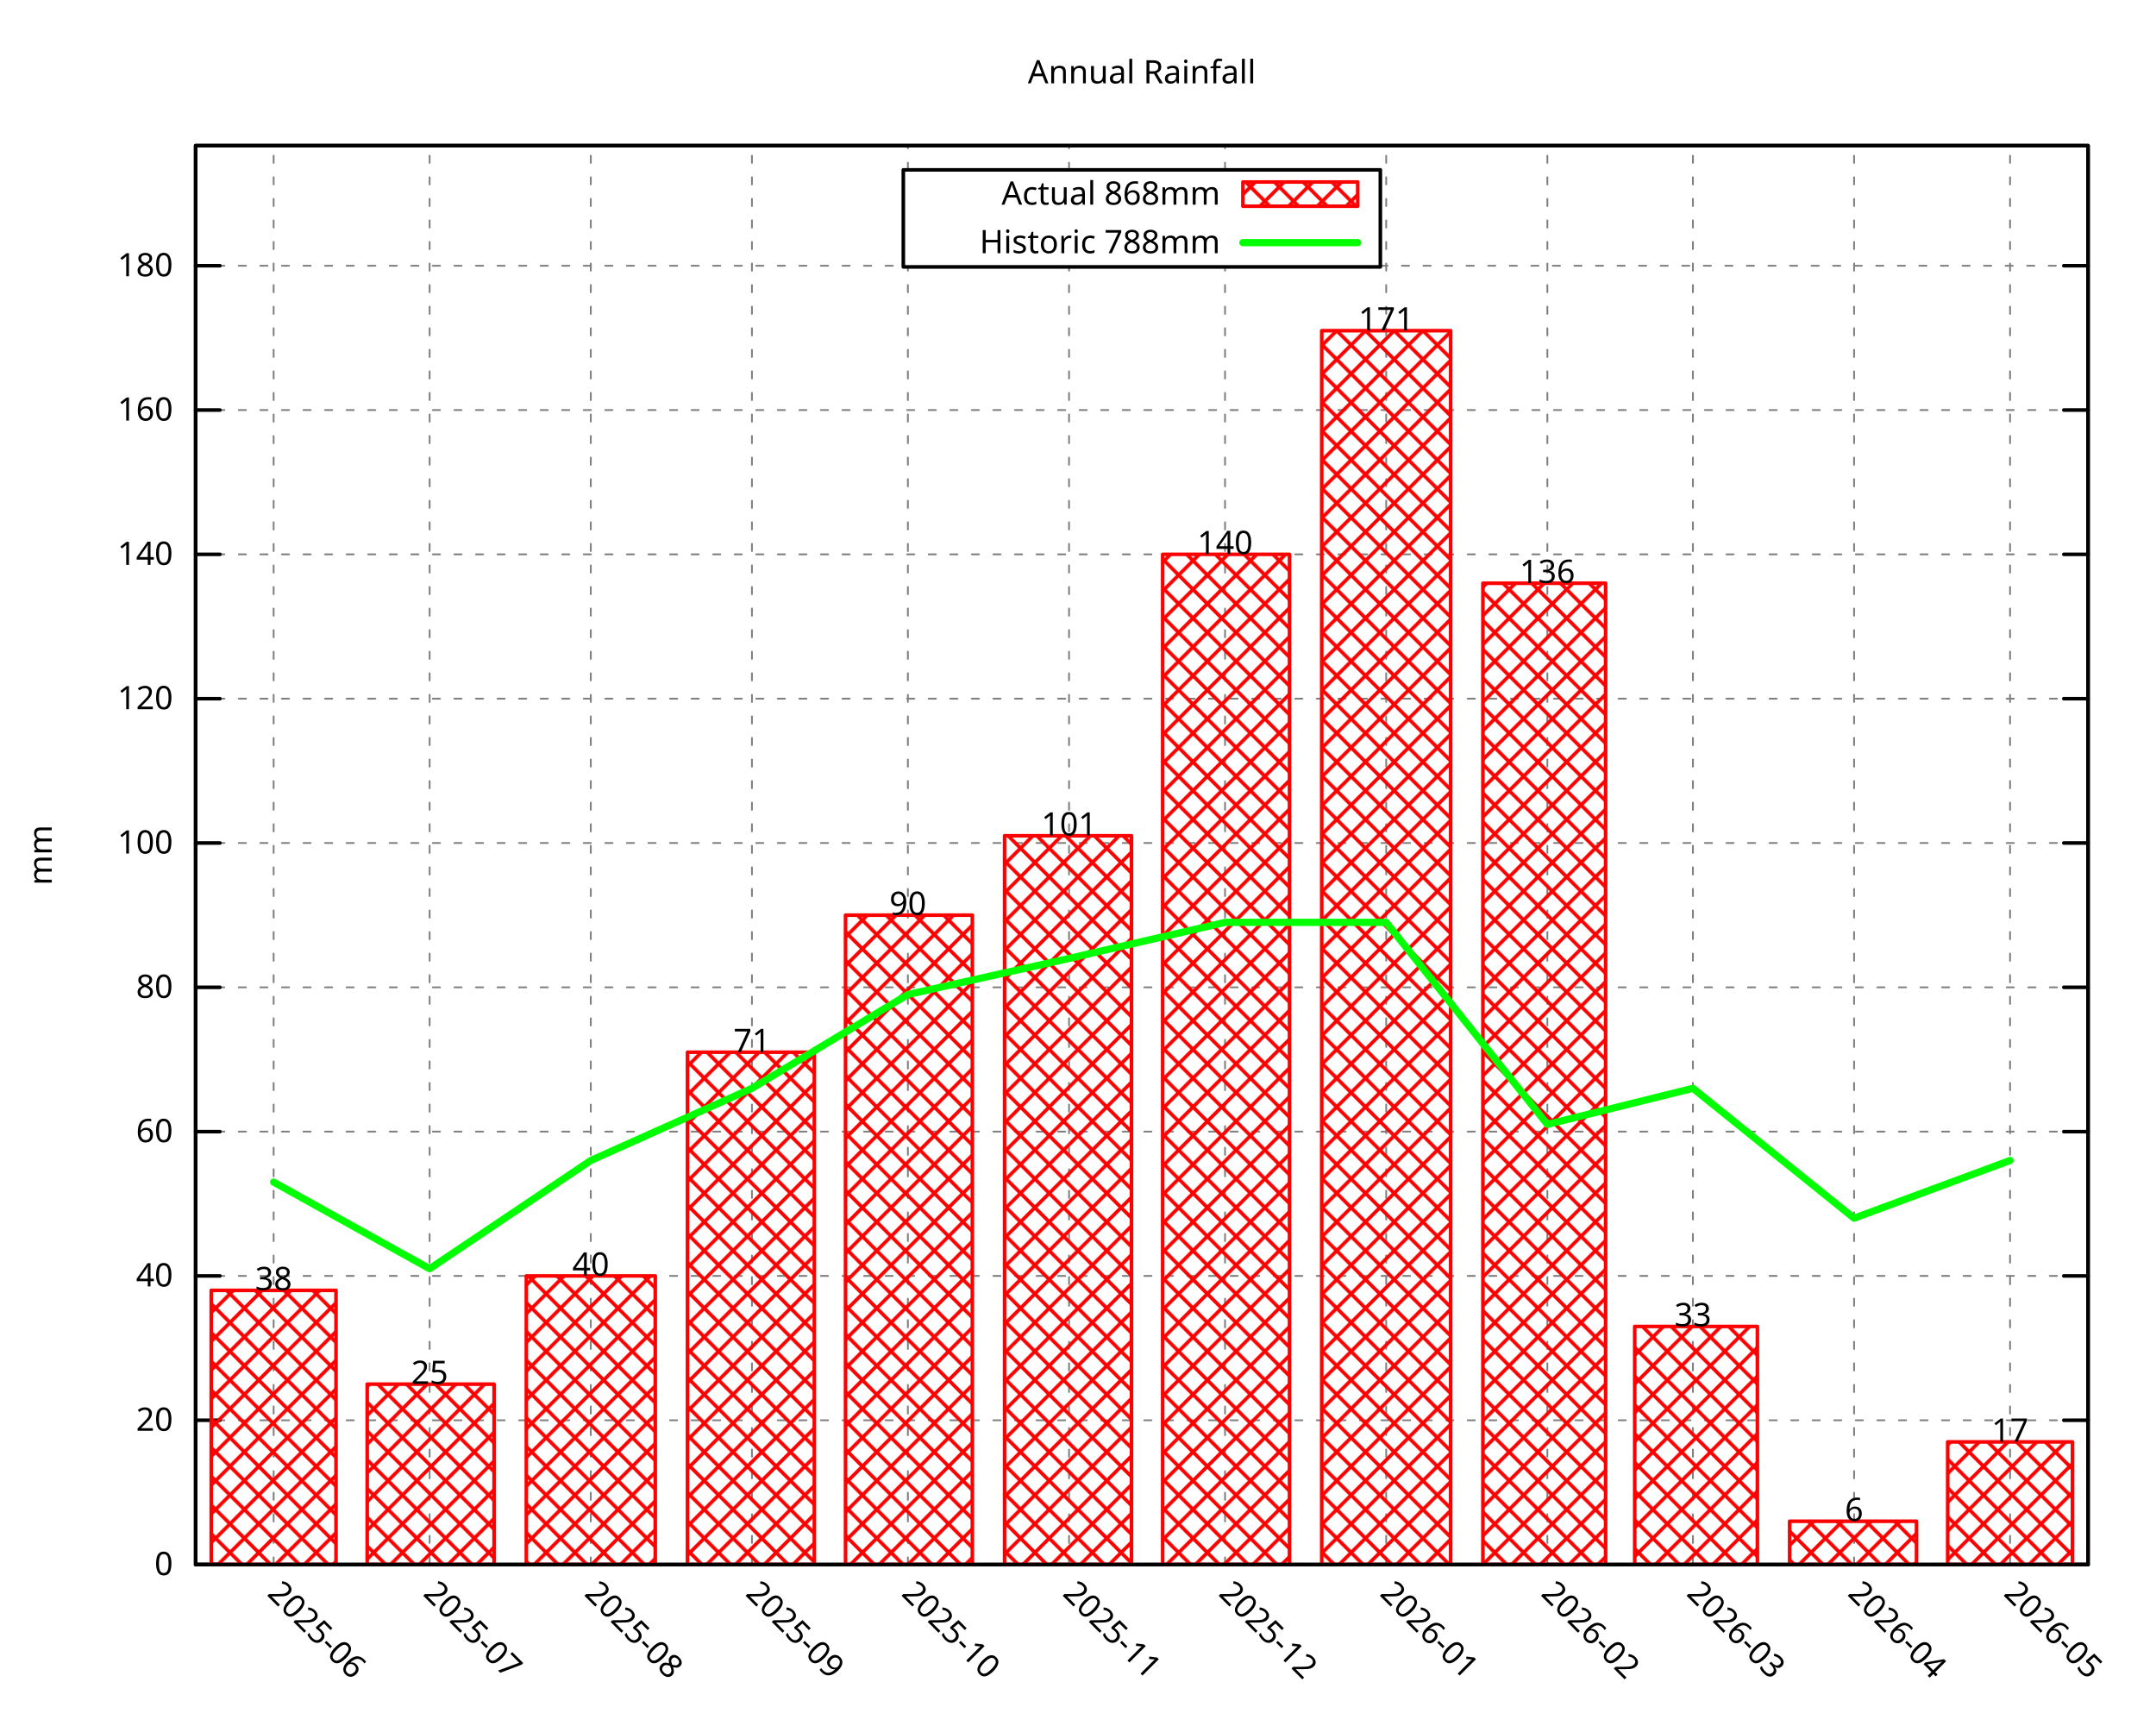
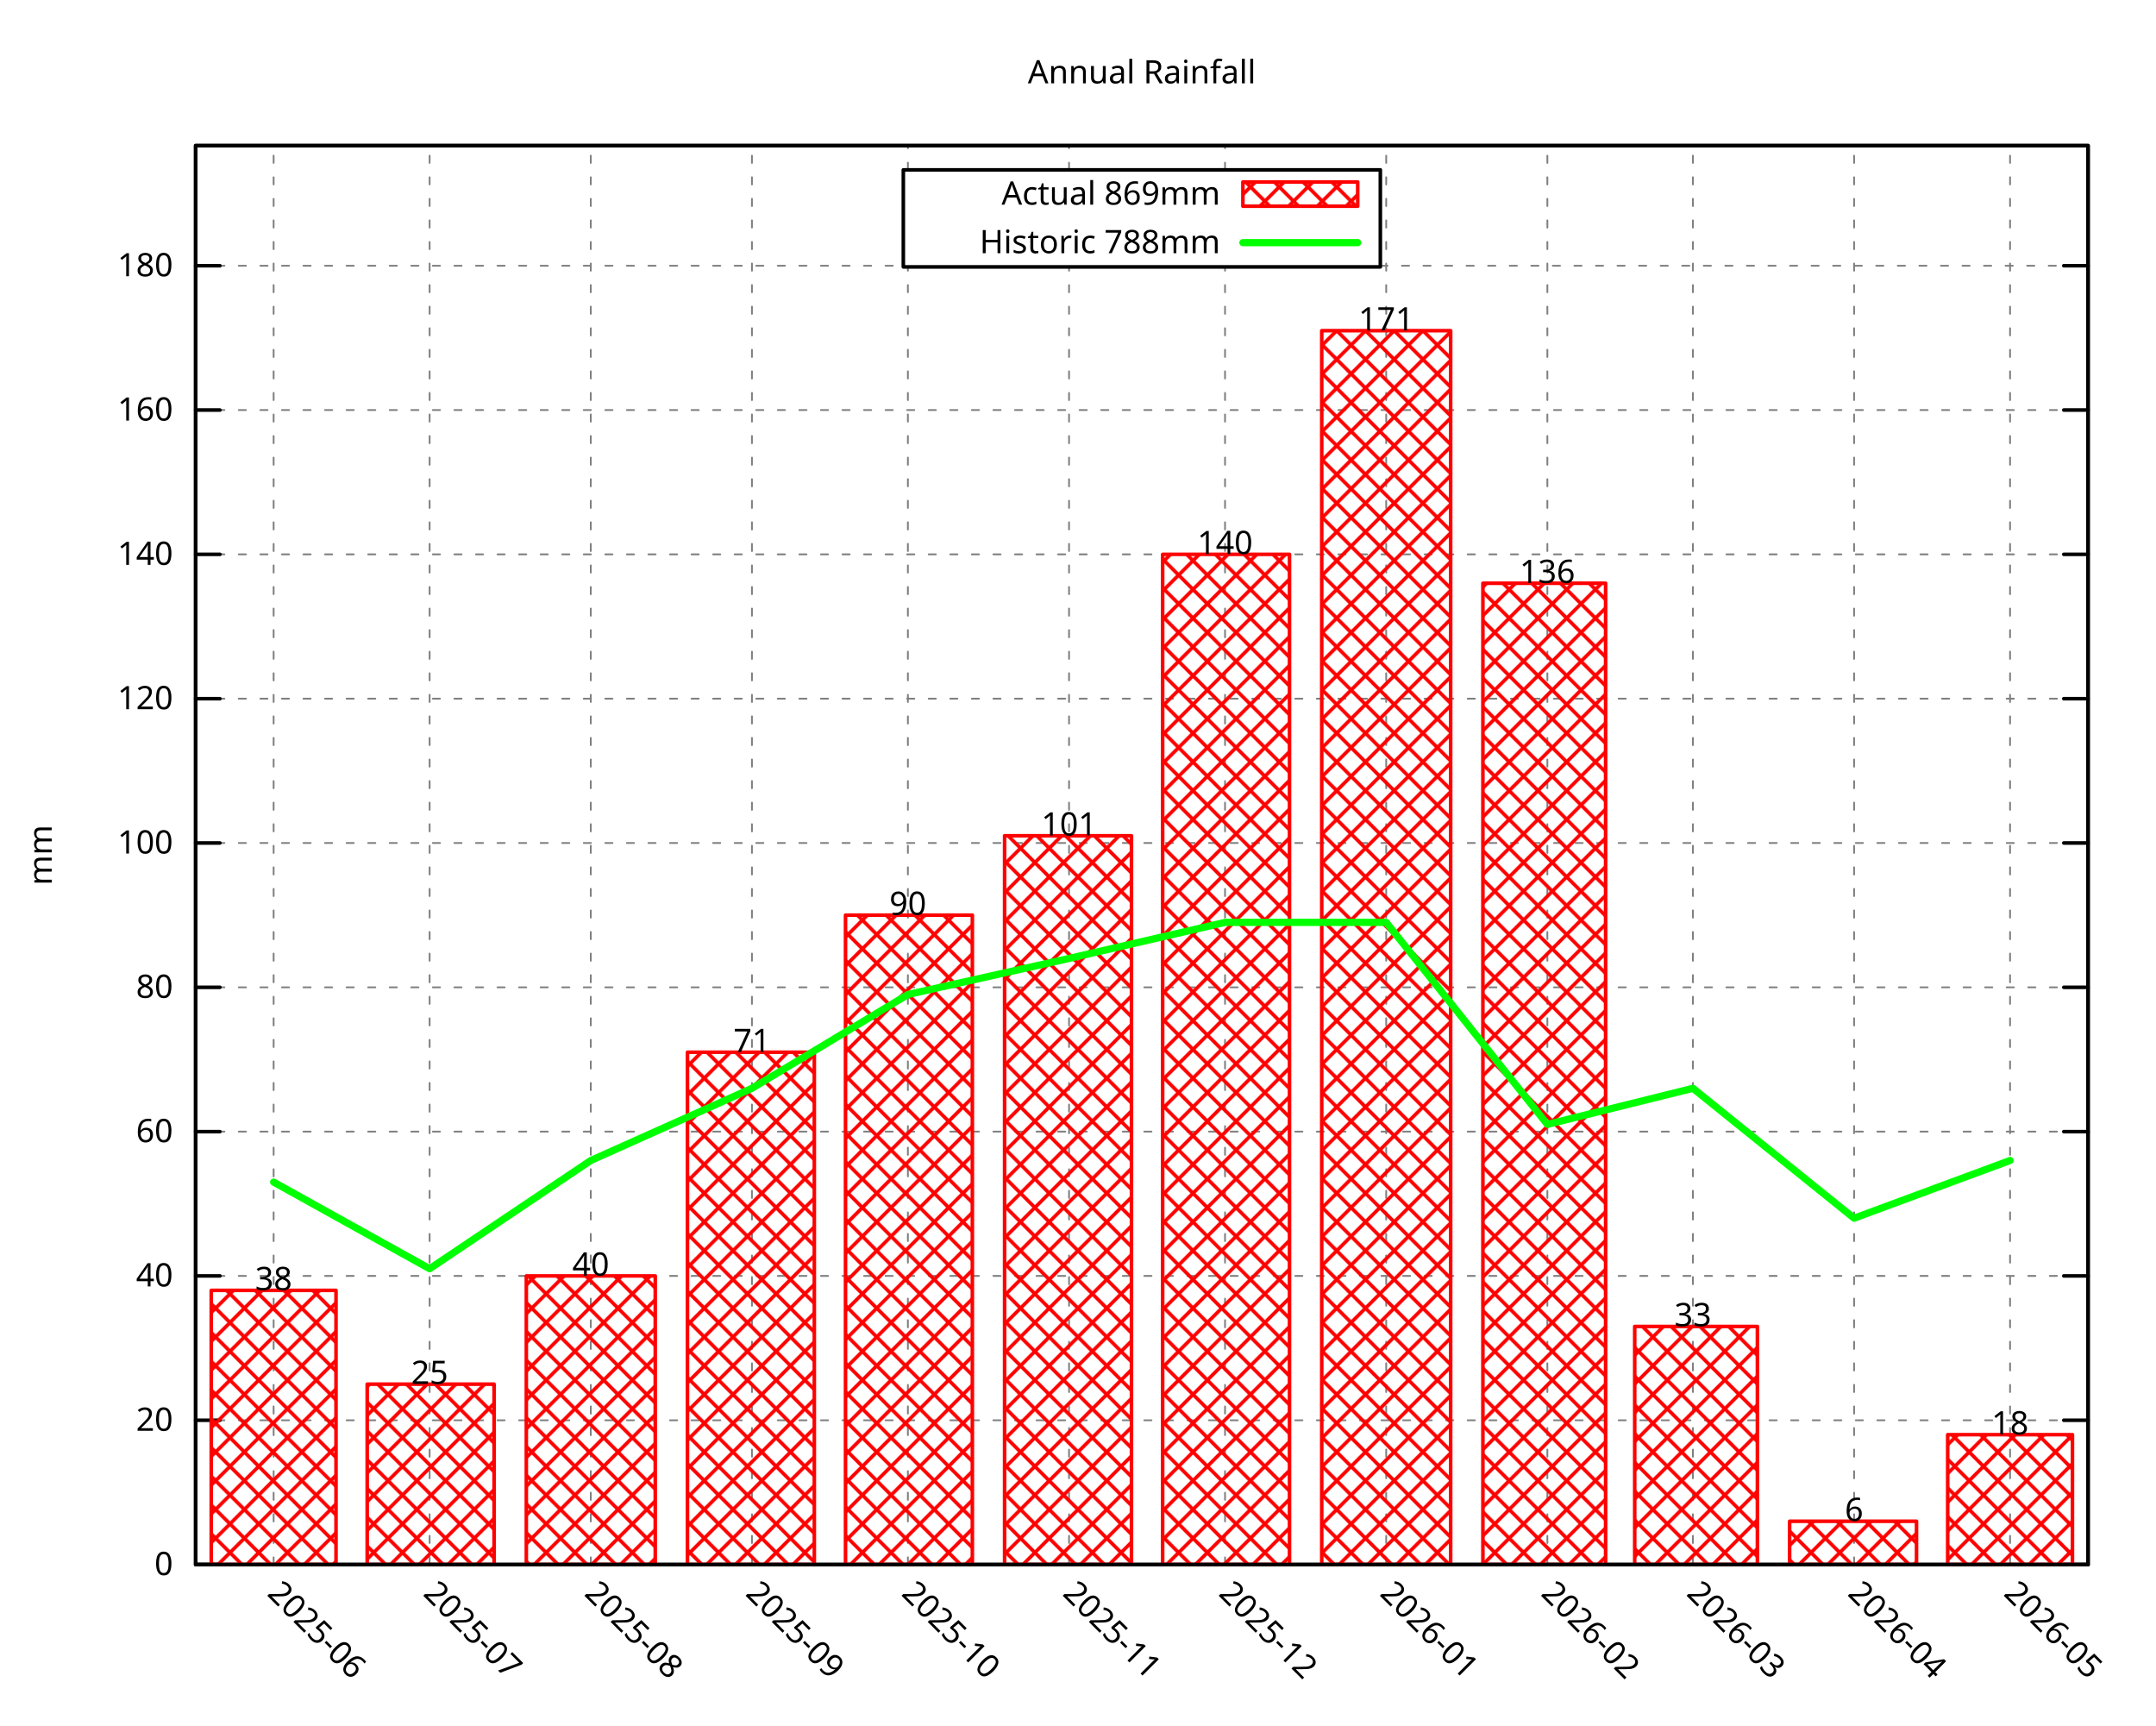
<svg xmlns="http://www.w3.org/2000/svg" xmlns:xlink="http://www.w3.org/1999/xlink" width="600" height="480" viewBox="0 0 600 480">
  <g id="gnuplot_canvas">
    <rect x="0" y="0" width="600" height="480" fill="none" />
    <defs>
      <circle id="gpDot" r="0.5" stroke-width="0.5" stroke="currentColor" />
      <path id="gpPt0" stroke-width="0.296" stroke="currentColor" d="M-1,0 h2 M0,-1 v2" />
      <path id="gpPt1" stroke-width="0.296" stroke="currentColor" d="M-1,-1 L1,1 M1,-1 L-1,1" />
      <path id="gpPt2" stroke-width="0.296" stroke="currentColor" d="M-1,0 L1,0 M0,-1 L0,1 M-1,-1 L1,1 M-1,1 L1,-1" />
      <rect id="gpPt3" stroke-width="0.296" stroke="currentColor" x="-1" y="-1" width="2" height="2" />
      <rect id="gpPt4" stroke-width="0.296" stroke="currentColor" fill="currentColor" x="-1" y="-1" width="2" height="2" />
      <circle id="gpPt5" stroke-width="0.296" stroke="currentColor" cx="0" cy="0" r="1" />
      <use xlink:href="#gpPt5" id="gpPt6" fill="currentColor" stroke="none" />
      <path id="gpPt7" stroke-width="0.296" stroke="currentColor" d="M0,-1.33 L-1.33,0.67 L1.33,0.67 z" />
      <use xlink:href="#gpPt7" id="gpPt8" fill="currentColor" stroke="none" />
      <use xlink:href="#gpPt7" id="gpPt9" stroke="currentColor" transform="rotate(180)" />
      <use xlink:href="#gpPt9" id="gpPt10" fill="currentColor" stroke="none" />
      <use xlink:href="#gpPt3" id="gpPt11" stroke="currentColor" transform="rotate(45)" />
      <use xlink:href="#gpPt11" id="gpPt12" fill="currentColor" stroke="none" />
      <path id="gpPt13" stroke-width="0.296" stroke="currentColor" d="M0,1.330 L1.265,0.411 L0.782,-1.067 L-0.782,-1.076 L-1.265,0.411 z" />
      <use xlink:href="#gpPt13" id="gpPt14" fill="currentColor" stroke="none" />
      <filter id="textbox" filterUnits="objectBoundingBox" x="0" y="0" height="1" width="1">
        <feFlood flood-color="white" flood-opacity="1" result="bgnd" />
        <feComposite in="SourceGraphic" in2="bgnd" operator="atop" />
      </filter>
      <filter id="greybox" filterUnits="objectBoundingBox" x="0" y="0" height="1" width="1">
        <feFlood flood-color="lightgrey" flood-opacity="1" result="grey" />
        <feComposite in="SourceGraphic" in2="grey" operator="atop" />
      </filter>
    </defs>
    <g fill="none" color="white" stroke="currentColor" stroke-width="1.00" stroke-linecap="round" stroke-linejoin="round">
</g>
    <g fill="none" color="black" stroke="currentColor" stroke-width="1.00" stroke-linecap="round" stroke-linejoin="round">
</g>
    <g fill="none" color="black" stroke="black" stroke-width="0.50" stroke-linecap="round" stroke-linejoin="round">
</g>
    <g fill="none" color="gray" stroke="currentColor" stroke-width="0.50" stroke-linecap="round" stroke-linejoin="round">
      <path stroke="gray" stroke-dasharray="2,4" class="gridline" d="M54.45,435.32 L581.09,435.32  " />
    </g>
    <g fill="none" color="gray" stroke="gray" stroke-width="1.00" stroke-linecap="round" stroke-linejoin="round">
</g>
    <g fill="none" color="black" stroke="currentColor" stroke-width="1.00" stroke-linecap="round" stroke-linejoin="round">
      <path stroke="black" d="M54.45,435.32 L61.20,435.32 M581.09,435.32 L574.34,435.32  " />
      <g transform="translate(48.15,438.25)" stroke="none" fill="black" font-family="Droid Sans" font-size="9.00" text-anchor="end">
        <text>
          <tspan font-family="Droid Sans"> 0</tspan>
        </text>
      </g>
    </g>
    <g fill="none" color="black" stroke="currentColor" stroke-width="1.00" stroke-linecap="round" stroke-linejoin="round">
</g>
    <g fill="none" color="black" stroke="black" stroke-width="0.50" stroke-linecap="round" stroke-linejoin="round">
</g>
    <g fill="none" color="gray" stroke="currentColor" stroke-width="0.50" stroke-linecap="round" stroke-linejoin="round">
      <path stroke="gray" stroke-dasharray="2,4" class="gridline" d="M54.45,395.17 L581.09,395.17  " />
    </g>
    <g fill="none" color="gray" stroke="gray" stroke-width="1.00" stroke-linecap="round" stroke-linejoin="round">
</g>
    <g fill="none" color="black" stroke="currentColor" stroke-width="1.00" stroke-linecap="round" stroke-linejoin="round">
      <path stroke="black" d="M54.45,395.17 L61.20,395.17 M581.09,395.17 L574.34,395.17  " />
      <g transform="translate(48.15,398.10)" stroke="none" fill="black" font-family="Droid Sans" font-size="9.00" text-anchor="end">
        <text>
          <tspan font-family="Droid Sans"> 20</tspan>
        </text>
      </g>
    </g>
    <g fill="none" color="black" stroke="currentColor" stroke-width="1.00" stroke-linecap="round" stroke-linejoin="round">
</g>
    <g fill="none" color="black" stroke="black" stroke-width="0.50" stroke-linecap="round" stroke-linejoin="round">
</g>
    <g fill="none" color="gray" stroke="currentColor" stroke-width="0.50" stroke-linecap="round" stroke-linejoin="round">
      <path stroke="gray" stroke-dasharray="2,4" class="gridline" d="M54.45,355.01 L581.09,355.01  " />
    </g>
    <g fill="none" color="gray" stroke="gray" stroke-width="1.00" stroke-linecap="round" stroke-linejoin="round">
</g>
    <g fill="none" color="black" stroke="currentColor" stroke-width="1.00" stroke-linecap="round" stroke-linejoin="round">
      <path stroke="black" d="M54.45,355.01 L61.20,355.01 M581.09,355.01 L574.34,355.01  " />
      <g transform="translate(48.15,357.94)" stroke="none" fill="black" font-family="Droid Sans" font-size="9.00" text-anchor="end">
        <text>
          <tspan font-family="Droid Sans"> 40</tspan>
        </text>
      </g>
    </g>
    <g fill="none" color="black" stroke="currentColor" stroke-width="1.00" stroke-linecap="round" stroke-linejoin="round">
</g>
    <g fill="none" color="black" stroke="black" stroke-width="0.50" stroke-linecap="round" stroke-linejoin="round">
</g>
    <g fill="none" color="gray" stroke="currentColor" stroke-width="0.50" stroke-linecap="round" stroke-linejoin="round">
      <path stroke="gray" stroke-dasharray="2,4" class="gridline" d="M54.45,314.86 L581.09,314.86  " />
    </g>
    <g fill="none" color="gray" stroke="gray" stroke-width="1.00" stroke-linecap="round" stroke-linejoin="round">
</g>
    <g fill="none" color="black" stroke="currentColor" stroke-width="1.00" stroke-linecap="round" stroke-linejoin="round">
      <path stroke="black" d="M54.45,314.86 L61.20,314.86 M581.09,314.86 L574.34,314.86  " />
      <g transform="translate(48.15,317.79)" stroke="none" fill="black" font-family="Droid Sans" font-size="9.00" text-anchor="end">
        <text>
          <tspan font-family="Droid Sans"> 60</tspan>
        </text>
      </g>
    </g>
    <g fill="none" color="black" stroke="currentColor" stroke-width="1.00" stroke-linecap="round" stroke-linejoin="round">
</g>
    <g fill="none" color="black" stroke="black" stroke-width="0.50" stroke-linecap="round" stroke-linejoin="round">
</g>
    <g fill="none" color="gray" stroke="currentColor" stroke-width="0.50" stroke-linecap="round" stroke-linejoin="round">
      <path stroke="gray" stroke-dasharray="2,4" class="gridline" d="M54.45,274.71 L581.09,274.71  " />
    </g>
    <g fill="none" color="gray" stroke="gray" stroke-width="1.00" stroke-linecap="round" stroke-linejoin="round">
</g>
    <g fill="none" color="black" stroke="currentColor" stroke-width="1.00" stroke-linecap="round" stroke-linejoin="round">
      <path stroke="black" d="M54.45,274.71 L61.20,274.71 M581.09,274.71 L574.34,274.71  " />
      <g transform="translate(48.15,277.64)" stroke="none" fill="black" font-family="Droid Sans" font-size="9.00" text-anchor="end">
        <text>
          <tspan font-family="Droid Sans"> 80</tspan>
        </text>
      </g>
    </g>
    <g fill="none" color="black" stroke="currentColor" stroke-width="1.00" stroke-linecap="round" stroke-linejoin="round">
</g>
    <g fill="none" color="black" stroke="black" stroke-width="0.50" stroke-linecap="round" stroke-linejoin="round">
</g>
    <g fill="none" color="gray" stroke="currentColor" stroke-width="0.50" stroke-linecap="round" stroke-linejoin="round">
      <path stroke="gray" stroke-dasharray="2,4" class="gridline" d="M54.45,234.55 L581.09,234.55  " />
    </g>
    <g fill="none" color="gray" stroke="gray" stroke-width="1.00" stroke-linecap="round" stroke-linejoin="round">
</g>
    <g fill="none" color="black" stroke="currentColor" stroke-width="1.00" stroke-linecap="round" stroke-linejoin="round">
      <path stroke="black" d="M54.45,234.55 L61.20,234.55 M581.09,234.55 L574.34,234.55  " />
      <g transform="translate(48.15,237.48)" stroke="none" fill="black" font-family="Droid Sans" font-size="9.00" text-anchor="end">
        <text>
          <tspan font-family="Droid Sans"> 100</tspan>
        </text>
      </g>
    </g>
    <g fill="none" color="black" stroke="currentColor" stroke-width="1.00" stroke-linecap="round" stroke-linejoin="round">
</g>
    <g fill="none" color="black" stroke="black" stroke-width="0.50" stroke-linecap="round" stroke-linejoin="round">
</g>
    <g fill="none" color="gray" stroke="currentColor" stroke-width="0.50" stroke-linecap="round" stroke-linejoin="round">
      <path stroke="gray" stroke-dasharray="2,4" class="gridline" d="M54.45,194.40 L581.09,194.40  " />
    </g>
    <g fill="none" color="gray" stroke="gray" stroke-width="1.00" stroke-linecap="round" stroke-linejoin="round">
</g>
    <g fill="none" color="black" stroke="currentColor" stroke-width="1.00" stroke-linecap="round" stroke-linejoin="round">
      <path stroke="black" d="M54.45,194.40 L61.20,194.40 M581.09,194.40 L574.34,194.40  " />
      <g transform="translate(48.15,197.33)" stroke="none" fill="black" font-family="Droid Sans" font-size="9.00" text-anchor="end">
        <text>
          <tspan font-family="Droid Sans"> 120</tspan>
        </text>
      </g>
    </g>
    <g fill="none" color="black" stroke="currentColor" stroke-width="1.00" stroke-linecap="round" stroke-linejoin="round">
</g>
    <g fill="none" color="black" stroke="black" stroke-width="0.50" stroke-linecap="round" stroke-linejoin="round">
</g>
    <g fill="none" color="gray" stroke="currentColor" stroke-width="0.50" stroke-linecap="round" stroke-linejoin="round">
      <path stroke="gray" stroke-dasharray="2,4" class="gridline" d="M54.45,154.24 L581.09,154.24  " />
    </g>
    <g fill="none" color="gray" stroke="gray" stroke-width="1.00" stroke-linecap="round" stroke-linejoin="round">
</g>
    <g fill="none" color="black" stroke="currentColor" stroke-width="1.00" stroke-linecap="round" stroke-linejoin="round">
      <path stroke="black" d="M54.45,154.24 L61.20,154.24 M581.09,154.24 L574.34,154.24  " />
      <g transform="translate(48.15,157.17)" stroke="none" fill="black" font-family="Droid Sans" font-size="9.00" text-anchor="end">
        <text>
          <tspan font-family="Droid Sans"> 140</tspan>
        </text>
      </g>
    </g>
    <g fill="none" color="black" stroke="currentColor" stroke-width="1.00" stroke-linecap="round" stroke-linejoin="round">
</g>
    <g fill="none" color="black" stroke="black" stroke-width="0.50" stroke-linecap="round" stroke-linejoin="round">
</g>
    <g fill="none" color="gray" stroke="currentColor" stroke-width="0.50" stroke-linecap="round" stroke-linejoin="round">
      <path stroke="gray" stroke-dasharray="2,4" class="gridline" d="M54.45,114.09 L581.09,114.09  " />
    </g>
    <g fill="none" color="gray" stroke="gray" stroke-width="1.00" stroke-linecap="round" stroke-linejoin="round">
</g>
    <g fill="none" color="black" stroke="currentColor" stroke-width="1.00" stroke-linecap="round" stroke-linejoin="round">
      <path stroke="black" d="M54.45,114.09 L61.20,114.09 M581.09,114.09 L574.34,114.09  " />
      <g transform="translate(48.15,117.02)" stroke="none" fill="black" font-family="Droid Sans" font-size="9.00" text-anchor="end">
        <text>
          <tspan font-family="Droid Sans"> 160</tspan>
        </text>
      </g>
    </g>
    <g fill="none" color="black" stroke="currentColor" stroke-width="1.00" stroke-linecap="round" stroke-linejoin="round">
</g>
    <g fill="none" color="black" stroke="black" stroke-width="0.50" stroke-linecap="round" stroke-linejoin="round">
</g>
    <g fill="none" color="gray" stroke="currentColor" stroke-width="0.50" stroke-linecap="round" stroke-linejoin="round">
      <path stroke="gray" stroke-dasharray="2,4" class="gridline" d="M54.45,73.94 L251.39,73.94 M384.14,73.94 L581.09,73.94  " />
    </g>
    <g fill="none" color="gray" stroke="gray" stroke-width="1.00" stroke-linecap="round" stroke-linejoin="round">
</g>
    <g fill="none" color="black" stroke="currentColor" stroke-width="1.00" stroke-linecap="round" stroke-linejoin="round">
      <path stroke="black" d="M54.45,73.94 L61.20,73.94 M581.09,73.94 L574.34,73.94  " />
      <g transform="translate(48.15,76.87)" stroke="none" fill="black" font-family="Droid Sans" font-size="9.00" text-anchor="end">
        <text>
          <tspan font-family="Droid Sans"> 180</tspan>
        </text>
      </g>
    </g>
    <g fill="none" color="black" stroke="currentColor" stroke-width="1.00" stroke-linecap="round" stroke-linejoin="round">
</g>
    <g fill="none" color="black" stroke="black" stroke-width="0.50" stroke-linecap="round" stroke-linejoin="round">
</g>
    <g fill="none" color="gray" stroke="currentColor" stroke-width="0.50" stroke-linecap="round" stroke-linejoin="round">
      <path stroke="gray" stroke-dasharray="2,4" class="gridline" d="M76.15,435.32 L76.15,40.51  " />
    </g>
    <g fill="none" color="gray" stroke="gray" stroke-width="1.00" stroke-linecap="round" stroke-linejoin="round">
</g>
    <g fill="none" color="black" stroke="currentColor" stroke-width="1.00" stroke-linecap="round" stroke-linejoin="round">
      <path stroke="black" d="M76.15,435.32 M76.15,40.51  " />
      <g transform="translate(74.08,443.69) rotate(45.00)" stroke="none" fill="black" font-family="Droid Sans" font-size="9.00" text-anchor="start">
        <text>
          <tspan font-family="Droid Sans">2025-06</tspan>
        </text>
      </g>
    </g>
    <g fill="none" color="black" stroke="currentColor" stroke-width="1.00" stroke-linecap="round" stroke-linejoin="round">
</g>
    <g fill="none" color="black" stroke="black" stroke-width="0.50" stroke-linecap="round" stroke-linejoin="round">
</g>
    <g fill="none" color="gray" stroke="currentColor" stroke-width="0.50" stroke-linecap="round" stroke-linejoin="round">
      <path stroke="gray" stroke-dasharray="2,4" class="gridline" d="M119.56,435.32 L119.56,40.51  " />
    </g>
    <g fill="none" color="gray" stroke="gray" stroke-width="1.00" stroke-linecap="round" stroke-linejoin="round">
</g>
    <g fill="none" color="black" stroke="currentColor" stroke-width="1.00" stroke-linecap="round" stroke-linejoin="round">
      <path stroke="black" d="M119.56,435.32 M119.56,40.51  " />
      <g transform="translate(117.49,443.69) rotate(45.00)" stroke="none" fill="black" font-family="Droid Sans" font-size="9.00" text-anchor="start">
        <text>
          <tspan font-family="Droid Sans">2025-07</tspan>
        </text>
      </g>
    </g>
    <g fill="none" color="black" stroke="currentColor" stroke-width="1.00" stroke-linecap="round" stroke-linejoin="round">
</g>
    <g fill="none" color="black" stroke="black" stroke-width="0.50" stroke-linecap="round" stroke-linejoin="round">
</g>
    <g fill="none" color="gray" stroke="currentColor" stroke-width="0.50" stroke-linecap="round" stroke-linejoin="round">
      <path stroke="gray" stroke-dasharray="2,4" class="gridline" d="M164.41,435.32 L164.41,40.51  " />
    </g>
    <g fill="none" color="gray" stroke="gray" stroke-width="1.00" stroke-linecap="round" stroke-linejoin="round">
</g>
    <g fill="none" color="black" stroke="currentColor" stroke-width="1.00" stroke-linecap="round" stroke-linejoin="round">
      <path stroke="black" d="M164.41,435.32 M164.41,40.51  " />
      <g transform="translate(162.34,443.69) rotate(45.00)" stroke="none" fill="black" font-family="Droid Sans" font-size="9.00" text-anchor="start">
        <text>
          <tspan font-family="Droid Sans">2025-08</tspan>
        </text>
      </g>
    </g>
    <g fill="none" color="black" stroke="currentColor" stroke-width="1.00" stroke-linecap="round" stroke-linejoin="round">
</g>
    <g fill="none" color="black" stroke="black" stroke-width="0.50" stroke-linecap="round" stroke-linejoin="round">
</g>
    <g fill="none" color="gray" stroke="currentColor" stroke-width="0.50" stroke-linecap="round" stroke-linejoin="round">
      <path stroke="gray" stroke-dasharray="2,4" class="gridline" d="M209.26,435.32 L209.26,40.51  " />
    </g>
    <g fill="none" color="gray" stroke="gray" stroke-width="1.00" stroke-linecap="round" stroke-linejoin="round">
</g>
    <g fill="none" color="black" stroke="currentColor" stroke-width="1.00" stroke-linecap="round" stroke-linejoin="round">
      <path stroke="black" d="M209.26,435.32 M209.26,40.51  " />
      <g transform="translate(207.19,443.69) rotate(45.00)" stroke="none" fill="black" font-family="Droid Sans" font-size="9.00" text-anchor="start">
        <text>
          <tspan font-family="Droid Sans">2025-09</tspan>
        </text>
      </g>
    </g>
    <g fill="none" color="black" stroke="currentColor" stroke-width="1.00" stroke-linecap="round" stroke-linejoin="round">
</g>
    <g fill="none" color="black" stroke="black" stroke-width="0.50" stroke-linecap="round" stroke-linejoin="round">
</g>
    <g fill="none" color="gray" stroke="currentColor" stroke-width="0.50" stroke-linecap="round" stroke-linejoin="round">
      <path stroke="gray" stroke-dasharray="2,4" class="gridline" d="M252.66,435.32 L252.66,74.26 M252.66,47.26 L252.66,40.51  " />
    </g>
    <g fill="none" color="gray" stroke="gray" stroke-width="1.00" stroke-linecap="round" stroke-linejoin="round">
</g>
    <g fill="none" color="black" stroke="currentColor" stroke-width="1.00" stroke-linecap="round" stroke-linejoin="round">
      <path stroke="black" d="M252.66,435.32 M252.66,40.51  " />
      <g transform="translate(250.59,443.69) rotate(45.00)" stroke="none" fill="black" font-family="Droid Sans" font-size="9.00" text-anchor="start">
        <text>
          <tspan font-family="Droid Sans">2025-10</tspan>
        </text>
      </g>
    </g>
    <g fill="none" color="black" stroke="currentColor" stroke-width="1.00" stroke-linecap="round" stroke-linejoin="round">
</g>
    <g fill="none" color="black" stroke="black" stroke-width="0.50" stroke-linecap="round" stroke-linejoin="round">
</g>
    <g fill="none" color="gray" stroke="currentColor" stroke-width="0.50" stroke-linecap="round" stroke-linejoin="round">
      <path stroke="gray" stroke-dasharray="2,4" class="gridline" d="M297.51,435.32 L297.51,74.26 M297.51,47.26 L297.51,40.51  " />
    </g>
    <g fill="none" color="gray" stroke="gray" stroke-width="1.00" stroke-linecap="round" stroke-linejoin="round">
</g>
    <g fill="none" color="black" stroke="currentColor" stroke-width="1.00" stroke-linecap="round" stroke-linejoin="round">
      <path stroke="black" d="M297.51,435.32 M297.51,40.51  " />
      <g transform="translate(295.44,443.69) rotate(45.00)" stroke="none" fill="black" font-family="Droid Sans" font-size="9.00" text-anchor="start">
        <text>
          <tspan font-family="Droid Sans">2025-11</tspan>
        </text>
      </g>
    </g>
    <g fill="none" color="black" stroke="currentColor" stroke-width="1.00" stroke-linecap="round" stroke-linejoin="round">
</g>
    <g fill="none" color="black" stroke="black" stroke-width="0.50" stroke-linecap="round" stroke-linejoin="round">
</g>
    <g fill="none" color="gray" stroke="currentColor" stroke-width="0.50" stroke-linecap="round" stroke-linejoin="round">
      <path stroke="gray" stroke-dasharray="2,4" class="gridline" d="M340.92,435.32 L340.92,74.26 M340.92,47.26 L340.92,40.51  " />
    </g>
    <g fill="none" color="gray" stroke="gray" stroke-width="1.00" stroke-linecap="round" stroke-linejoin="round">
</g>
    <g fill="none" color="black" stroke="currentColor" stroke-width="1.00" stroke-linecap="round" stroke-linejoin="round">
      <path stroke="black" d="M340.92,435.32 M340.92,40.51  " />
      <g transform="translate(338.85,443.69) rotate(45.00)" stroke="none" fill="black" font-family="Droid Sans" font-size="9.00" text-anchor="start">
        <text>
          <tspan font-family="Droid Sans">2025-12</tspan>
        </text>
      </g>
    </g>
    <g fill="none" color="black" stroke="currentColor" stroke-width="1.00" stroke-linecap="round" stroke-linejoin="round">
</g>
    <g fill="none" color="black" stroke="black" stroke-width="0.50" stroke-linecap="round" stroke-linejoin="round">
</g>
    <g fill="none" color="gray" stroke="currentColor" stroke-width="0.50" stroke-linecap="round" stroke-linejoin="round">
      <path stroke="gray" stroke-dasharray="2,4" class="gridline" d="M385.77,435.32 L385.77,40.51  " />
    </g>
    <g fill="none" color="gray" stroke="gray" stroke-width="1.00" stroke-linecap="round" stroke-linejoin="round">
</g>
    <g fill="none" color="black" stroke="currentColor" stroke-width="1.00" stroke-linecap="round" stroke-linejoin="round">
      <path stroke="black" d="M385.77,435.32 M385.77,40.51  " />
      <g transform="translate(383.70,443.69) rotate(45.00)" stroke="none" fill="black" font-family="Droid Sans" font-size="9.00" text-anchor="start">
        <text>
          <tspan font-family="Droid Sans">2026-01</tspan>
        </text>
      </g>
    </g>
    <g fill="none" color="black" stroke="currentColor" stroke-width="1.00" stroke-linecap="round" stroke-linejoin="round">
</g>
    <g fill="none" color="black" stroke="black" stroke-width="0.50" stroke-linecap="round" stroke-linejoin="round">
</g>
    <g fill="none" color="gray" stroke="currentColor" stroke-width="0.50" stroke-linecap="round" stroke-linejoin="round">
      <path stroke="gray" stroke-dasharray="2,4" class="gridline" d="M430.62,435.32 L430.62,40.51  " />
    </g>
    <g fill="none" color="gray" stroke="gray" stroke-width="1.00" stroke-linecap="round" stroke-linejoin="round">
</g>
    <g fill="none" color="black" stroke="currentColor" stroke-width="1.00" stroke-linecap="round" stroke-linejoin="round">
      <path stroke="black" d="M430.62,435.32 M430.62,40.51  " />
      <g transform="translate(428.55,443.69) rotate(45.00)" stroke="none" fill="black" font-family="Droid Sans" font-size="9.00" text-anchor="start">
        <text>
          <tspan font-family="Droid Sans">2026-02</tspan>
        </text>
      </g>
    </g>
    <g fill="none" color="black" stroke="currentColor" stroke-width="1.00" stroke-linecap="round" stroke-linejoin="round">
</g>
    <g fill="none" color="black" stroke="black" stroke-width="0.50" stroke-linecap="round" stroke-linejoin="round">
</g>
    <g fill="none" color="gray" stroke="currentColor" stroke-width="0.50" stroke-linecap="round" stroke-linejoin="round">
      <path stroke="gray" stroke-dasharray="2,4" class="gridline" d="M471.13,435.32 L471.13,40.51  " />
    </g>
    <g fill="none" color="gray" stroke="gray" stroke-width="1.00" stroke-linecap="round" stroke-linejoin="round">
</g>
    <g fill="none" color="black" stroke="currentColor" stroke-width="1.00" stroke-linecap="round" stroke-linejoin="round">
      <path stroke="black" d="M471.13,435.32 M471.13,40.51  " />
      <g transform="translate(469.06,443.69) rotate(45.00)" stroke="none" fill="black" font-family="Droid Sans" font-size="9.00" text-anchor="start">
        <text>
          <tspan font-family="Droid Sans">2026-03</tspan>
        </text>
      </g>
    </g>
    <g fill="none" color="black" stroke="currentColor" stroke-width="1.00" stroke-linecap="round" stroke-linejoin="round">
</g>
    <g fill="none" color="black" stroke="black" stroke-width="0.50" stroke-linecap="round" stroke-linejoin="round">
</g>
    <g fill="none" color="gray" stroke="currentColor" stroke-width="0.50" stroke-linecap="round" stroke-linejoin="round">
      <path stroke="gray" stroke-dasharray="2,4" class="gridline" d="M515.98,435.32 L515.98,40.51  " />
    </g>
    <g fill="none" color="gray" stroke="gray" stroke-width="1.00" stroke-linecap="round" stroke-linejoin="round">
</g>
    <g fill="none" color="black" stroke="currentColor" stroke-width="1.00" stroke-linecap="round" stroke-linejoin="round">
      <path stroke="black" d="M515.98,435.32 M515.98,40.51  " />
      <g transform="translate(513.91,443.69) rotate(45.00)" stroke="none" fill="black" font-family="Droid Sans" font-size="9.00" text-anchor="start">
        <text>
          <tspan font-family="Droid Sans">2026-04</tspan>
        </text>
      </g>
    </g>
    <g fill="none" color="black" stroke="currentColor" stroke-width="1.00" stroke-linecap="round" stroke-linejoin="round">
</g>
    <g fill="none" color="black" stroke="black" stroke-width="0.50" stroke-linecap="round" stroke-linejoin="round">
</g>
    <g fill="none" color="gray" stroke="currentColor" stroke-width="0.50" stroke-linecap="round" stroke-linejoin="round">
      <path stroke="gray" stroke-dasharray="2,4" class="gridline" d="M559.39,435.32 L559.39,40.51  " />
    </g>
    <g fill="none" color="gray" stroke="gray" stroke-width="1.00" stroke-linecap="round" stroke-linejoin="round">
</g>
    <g fill="none" color="black" stroke="currentColor" stroke-width="1.00" stroke-linecap="round" stroke-linejoin="round">
      <path stroke="black" d="M559.39,435.32 M559.39,40.51  " />
      <g transform="translate(557.32,443.69) rotate(45.00)" stroke="none" fill="black" font-family="Droid Sans" font-size="9.00" text-anchor="start">
        <text>
          <tspan font-family="Droid Sans">2026-05</tspan>
        </text>
      </g>
    </g>
    <g fill="none" color="black" stroke="currentColor" stroke-width="1.00" stroke-linecap="round" stroke-linejoin="round">
</g>
    <g fill="none" color="black" stroke="currentColor" stroke-width="1.00" stroke-linecap="round" stroke-linejoin="round">
      <path stroke="black" d="M54.45,40.51 L54.45,435.32 L581.09,435.32 L581.09,40.51 L54.45,40.51 Z  " />
    </g>
    <g fill="none" color="black" stroke="currentColor" stroke-width="1.00" stroke-linecap="round" stroke-linejoin="round">
</g>
    <g fill="none" color="black" stroke="currentColor" stroke-width="1.00" stroke-linecap="round" stroke-linejoin="round">
      <path stroke="black" d="M251.39,74.26 L251.39,47.26 L384.14,47.26 L384.14,74.26 L251.39,74.26 Z  " />
    </g>
    <g id="gnuplot_plot_1">
      <g fill="none" color="black" stroke="currentColor" stroke-width="1.00" stroke-linecap="round" stroke-linejoin="round">
        <g transform="translate(339.59,56.94)" stroke="none" fill="black" font-family="Droid Sans" font-size="9.00" text-anchor="end">
          <text>
-             <tspan font-family="Droid Sans">Actual 868mm</tspan>
+             <tspan font-family="Droid Sans">Actual 869mm</tspan>
          </text>
        </g>
      </g>
      <g fill="none" color="black" stroke="currentColor" stroke-width="1.00" stroke-linecap="round" stroke-linejoin="round">
        <defs>
          <pattern id="gpPat1" patternUnits="userSpaceOnUse" x="0" y="0" width="8" height="8">
            <path style="fill:none; stroke:rgb(255,0,0)" d="M0,0 L8,8 M0,8 L8,0" />
          </pattern>
        </defs>
        <g stroke="none" shape-rendering="crispEdges">
          <polygon fill="url(#gpPat1)" points="345.89,57.38 377.84,57.38 377.84,50.63 345.89,50.63 " />
        </g>
        <path stroke="rgb(255,   0,   0)" d="M345.89,57.38 L377.84,57.38 L377.84,50.64 L345.89,50.64 L345.89,57.38 Z  " />
      </g>
      <g fill="none" color="black" stroke="currentColor" stroke-width="1.00" stroke-linecap="round" stroke-linejoin="round">
        <defs>
          <pattern id="gpPat2" patternUnits="userSpaceOnUse" x="0" y="0" width="8" height="8">
            <path style="fill:none; stroke:rgb(255,0,0)" d="M0,0 L8,8 M0,8 L8,0" />
          </pattern>
        </defs>
        <g stroke="none" shape-rendering="crispEdges">
          <polygon fill="url(#gpPat2)" points="58.79,435.32 93.52,435.32 93.52,359.02 58.79,359.02 " />
        </g>
        <path stroke="rgb(255,   0,   0)" d="M58.79,435.32 L58.79,359.03 L93.51,359.03 L93.51,435.32 L58.79,435.32 Z  " />
        <g stroke="none" shape-rendering="crispEdges">
          <polygon fill="url(#gpPat2)" points="102.19,435.32 137.51,435.32 137.51,385.12 102.19,385.12 " />
        </g>
        <path stroke="rgb(255,   0,   0)" d="M102.19,435.32 L102.19,385.13 L137.50,385.13 L137.50,435.32 L102.19,435.32 Z  " />
        <g stroke="none" shape-rendering="crispEdges">
          <polygon fill="url(#gpPat2)" points="146.47,435.32 182.36,435.32 182.36,355.00 146.47,355.00 " />
        </g>
        <path stroke="rgb(255,   0,   0)" d="M146.47,435.32 L146.47,355.01 L182.35,355.01 L182.35,435.32 L146.47,435.32 Z  " />
        <g stroke="none" shape-rendering="crispEdges">
          <polygon fill="url(#gpPat2)" points="191.32,435.32 226.63,435.32 226.63,292.76 191.32,292.76 " />
        </g>
        <path stroke="rgb(255,   0,   0)" d="M191.32,435.32 L191.32,292.77 L226.62,292.77 L226.62,435.32 L191.32,435.32 Z  " />
        <g stroke="none" shape-rendering="crispEdges">
          <polygon fill="url(#gpPat2)" points="235.30,435.32 270.61,435.32 270.61,254.62 235.30,254.62 " />
        </g>
        <path stroke="rgb(255,   0,   0)" d="M235.30,435.32 L235.30,254.63 L270.60,254.63 L270.60,435.32 L235.30,435.32 Z  " />
        <g stroke="none" shape-rendering="crispEdges">
          <polygon fill="url(#gpPat2)" points="279.57,435.32 314.89,435.32 314.89,232.53 279.57,232.53 " />
        </g>
        <path stroke="rgb(255,   0,   0)" d="M279.57,435.32 L279.57,232.54 L314.88,232.54 L314.88,435.32 L279.57,435.32 Z  " />
        <g stroke="none" shape-rendering="crispEdges">
          <polygon fill="url(#gpPat2)" points="323.56,435.32 358.87,435.32 358.87,154.23 323.56,154.23 " />
        </g>
        <path stroke="rgb(255,   0,   0)" d="M323.56,435.32 L323.56,154.24 L358.86,154.24 L358.86,435.32 L323.56,435.32 Z  " />
        <g stroke="none" shape-rendering="crispEdges">
          <polygon fill="url(#gpPat2)" points="367.83,435.32 403.72,435.32 403.72,92.00 367.83,92.00 " />
        </g>
        <path stroke="rgb(255,   0,   0)" d="M367.83,435.32 L367.83,92.01 L403.71,92.01 L403.71,435.32 L367.83,435.32 Z  " />
        <g stroke="none" shape-rendering="crispEdges">
          <polygon fill="url(#gpPat2)" points="412.68,435.32 446.84,435.32 446.84,162.27 412.68,162.27 " />
        </g>
        <path stroke="rgb(255,   0,   0)" d="M412.68,435.32 L412.68,162.28 L446.83,162.28 L446.83,435.32 L412.68,435.32 Z  " />
        <g stroke="none" shape-rendering="crispEdges">
          <polygon fill="url(#gpPat2)" points="454.93,435.32 489.08,435.32 489.08,369.06 454.93,369.06 " />
        </g>
        <path stroke="rgb(255,   0,   0)" d="M454.93,435.32 L454.93,369.07 L489.07,369.07 L489.07,435.32 L454.93,435.32 Z  " />
        <g stroke="none" shape-rendering="crispEdges">
          <polygon fill="url(#gpPat2)" points="498.04,435.32 533.36,435.32 533.36,423.26 498.04,423.26 " />
        </g>
        <path stroke="rgb(255,   0,   0)" d="M498.04,435.32 L498.04,423.27 L533.35,423.27 L533.35,435.32 L498.04,435.32 Z  " />
        <g stroke="none" shape-rendering="crispEdges">
-           <polygon fill="url(#gpPat2)" points="542.03,435.32 576.76,435.32 576.76,401.18 542.03,401.18 " />
-         </g>
-         <path stroke="rgb(255,   0,   0)" d="M542.03,435.32 L542.03,401.19 L576.75,401.19 L576.75,435.32 L542.03,435.32 Z  " />
+           <polygon fill="url(#gpPat2)" points="542.03,435.32 576.76,435.32 576.76,399.17 542.03,399.17 " />
+         </g>
+         <path stroke="rgb(255,   0,   0)" d="M542.03,435.32 L542.03,399.18 L576.75,399.18 L576.75,435.32 L542.03,435.32 Z  " />
      </g>
    </g>
    <g id="gnuplot_plot_2" fill="none">
      <g fill="none" color="black" stroke="currentColor" stroke-width="1.00" stroke-linecap="round" stroke-linejoin="round">
        <g transform="translate(76.15,358.95)" stroke="none" fill="black" font-family="Droid Sans" font-size="9.00" text-anchor="middle">
          <text>
            <tspan font-family="Droid Sans">38</tspan>
          </text>
        </g>
        <g transform="translate(119.56,385.05)" stroke="none" fill="black" font-family="Droid Sans" font-size="9.00" text-anchor="middle">
          <text>
            <tspan font-family="Droid Sans">25</tspan>
          </text>
        </g>
        <g transform="translate(164.41,354.93)" stroke="none" fill="black" font-family="Droid Sans" font-size="9.00" text-anchor="middle">
          <text>
            <tspan font-family="Droid Sans">40</tspan>
          </text>
        </g>
        <g transform="translate(209.26,292.69)" stroke="none" fill="black" font-family="Droid Sans" font-size="9.00" text-anchor="middle">
          <text>
            <tspan font-family="Droid Sans">71</tspan>
          </text>
        </g>
        <g transform="translate(252.66,254.55)" stroke="none" fill="black" font-family="Droid Sans" font-size="9.00" text-anchor="middle">
          <text>
            <tspan font-family="Droid Sans">90</tspan>
          </text>
        </g>
        <g transform="translate(297.51,232.46)" stroke="none" fill="black" font-family="Droid Sans" font-size="9.00" text-anchor="middle">
          <text>
            <tspan font-family="Droid Sans">101</tspan>
          </text>
        </g>
        <g transform="translate(340.92,154.16)" stroke="none" fill="black" font-family="Droid Sans" font-size="9.00" text-anchor="middle">
          <text>
            <tspan font-family="Droid Sans">140</tspan>
          </text>
        </g>
        <g transform="translate(385.77,91.93)" stroke="none" fill="black" font-family="Droid Sans" font-size="9.00" text-anchor="middle">
          <text>
            <tspan font-family="Droid Sans">171</tspan>
          </text>
        </g>
        <g transform="translate(430.62,162.19)" stroke="none" fill="black" font-family="Droid Sans" font-size="9.00" text-anchor="middle">
          <text>
            <tspan font-family="Droid Sans">136</tspan>
          </text>
        </g>
        <g transform="translate(471.13,368.99)" stroke="none" fill="black" font-family="Droid Sans" font-size="9.00" text-anchor="middle">
          <text>
            <tspan font-family="Droid Sans">33</tspan>
          </text>
        </g>
        <g transform="translate(515.98,423.19)" stroke="none" fill="black" font-family="Droid Sans" font-size="9.00" text-anchor="middle">
          <text>
            <tspan font-family="Droid Sans">6</tspan>
          </text>
        </g>
-         <g transform="translate(559.39,401.11)" stroke="none" fill="black" font-family="Droid Sans" font-size="9.00" text-anchor="middle">
-           <text>
-             <tspan font-family="Droid Sans">17</tspan>
+         <g transform="translate(559.39,399.10)" stroke="none" fill="black" font-family="Droid Sans" font-size="9.00" text-anchor="middle">
+           <text>
+             <tspan font-family="Droid Sans">18</tspan>
          </text>
        </g>
      </g>
    </g>
    <g id="gnuplot_plot_3">
      <g fill="none" color="white" stroke="black" stroke-width="2.00" stroke-linecap="round" stroke-linejoin="round">
</g>
      <g fill="none" color="black" stroke="currentColor" stroke-width="2.00" stroke-linecap="round" stroke-linejoin="round">
        <g transform="translate(339.59,70.44)" stroke="none" fill="black" font-family="Droid Sans" font-size="9.00" text-anchor="end">
          <text>
            <tspan font-family="Droid Sans">Historic 788mm</tspan>
          </text>
        </g>
      </g>
      <g fill="none" color="black" stroke="currentColor" stroke-width="2.00" stroke-linecap="round" stroke-linejoin="round">
        <path stroke="rgb(  0, 255,   0)" d="M345.89,67.51 L377.84,67.51 M76.15,328.91 L119.56,353.01 L164.41,322.89 L209.26,302.81 L252.66,276.71 L297.51,266.67   L340.92,256.64 L385.77,256.64 L430.62,312.85 L471.13,302.81 L515.98,338.95 L559.39,322.89  " />
      </g>
    </g>
    <g fill="none" color="black" stroke="currentColor" stroke-width="2.00" stroke-linecap="round" stroke-linejoin="round">
</g>
    <g fill="none" color="black" stroke="black" stroke-width="1.00" stroke-linecap="round" stroke-linejoin="round">
</g>
    <g fill="none" color="black" stroke="currentColor" stroke-width="1.00" stroke-linecap="round" stroke-linejoin="round">
      <path stroke="black" d="M54.45,40.51 L54.45,435.32 L581.09,435.32 L581.09,40.51 L54.45,40.51 Z  " />
      <g transform="translate(14.39,237.92) rotate(270.00)" stroke="none" fill="black" font-family="Droid Sans" font-size="9.00" text-anchor="middle">
        <text>
          <tspan font-family="Droid Sans">mm</tspan>
        </text>
      </g>
    </g>
    <g fill="none" color="black" stroke="currentColor" stroke-width="1.00" stroke-linecap="round" stroke-linejoin="round">
</g>
    <g fill="none" color="black" stroke="currentColor" stroke-width="1.00" stroke-linecap="round" stroke-linejoin="round">
      <g transform="translate(317.77,23.19)" stroke="none" fill="black" font-family="Droid Sans" font-size="9.00" text-anchor="middle">
        <text>
          <tspan font-family="Droid Sans">Annual Rainfall</tspan>
        </text>
      </g>
    </g>
    <g fill="none" color="black" stroke="currentColor" stroke-width="1.00" stroke-linecap="round" stroke-linejoin="round">
</g>
  </g>
</svg>
